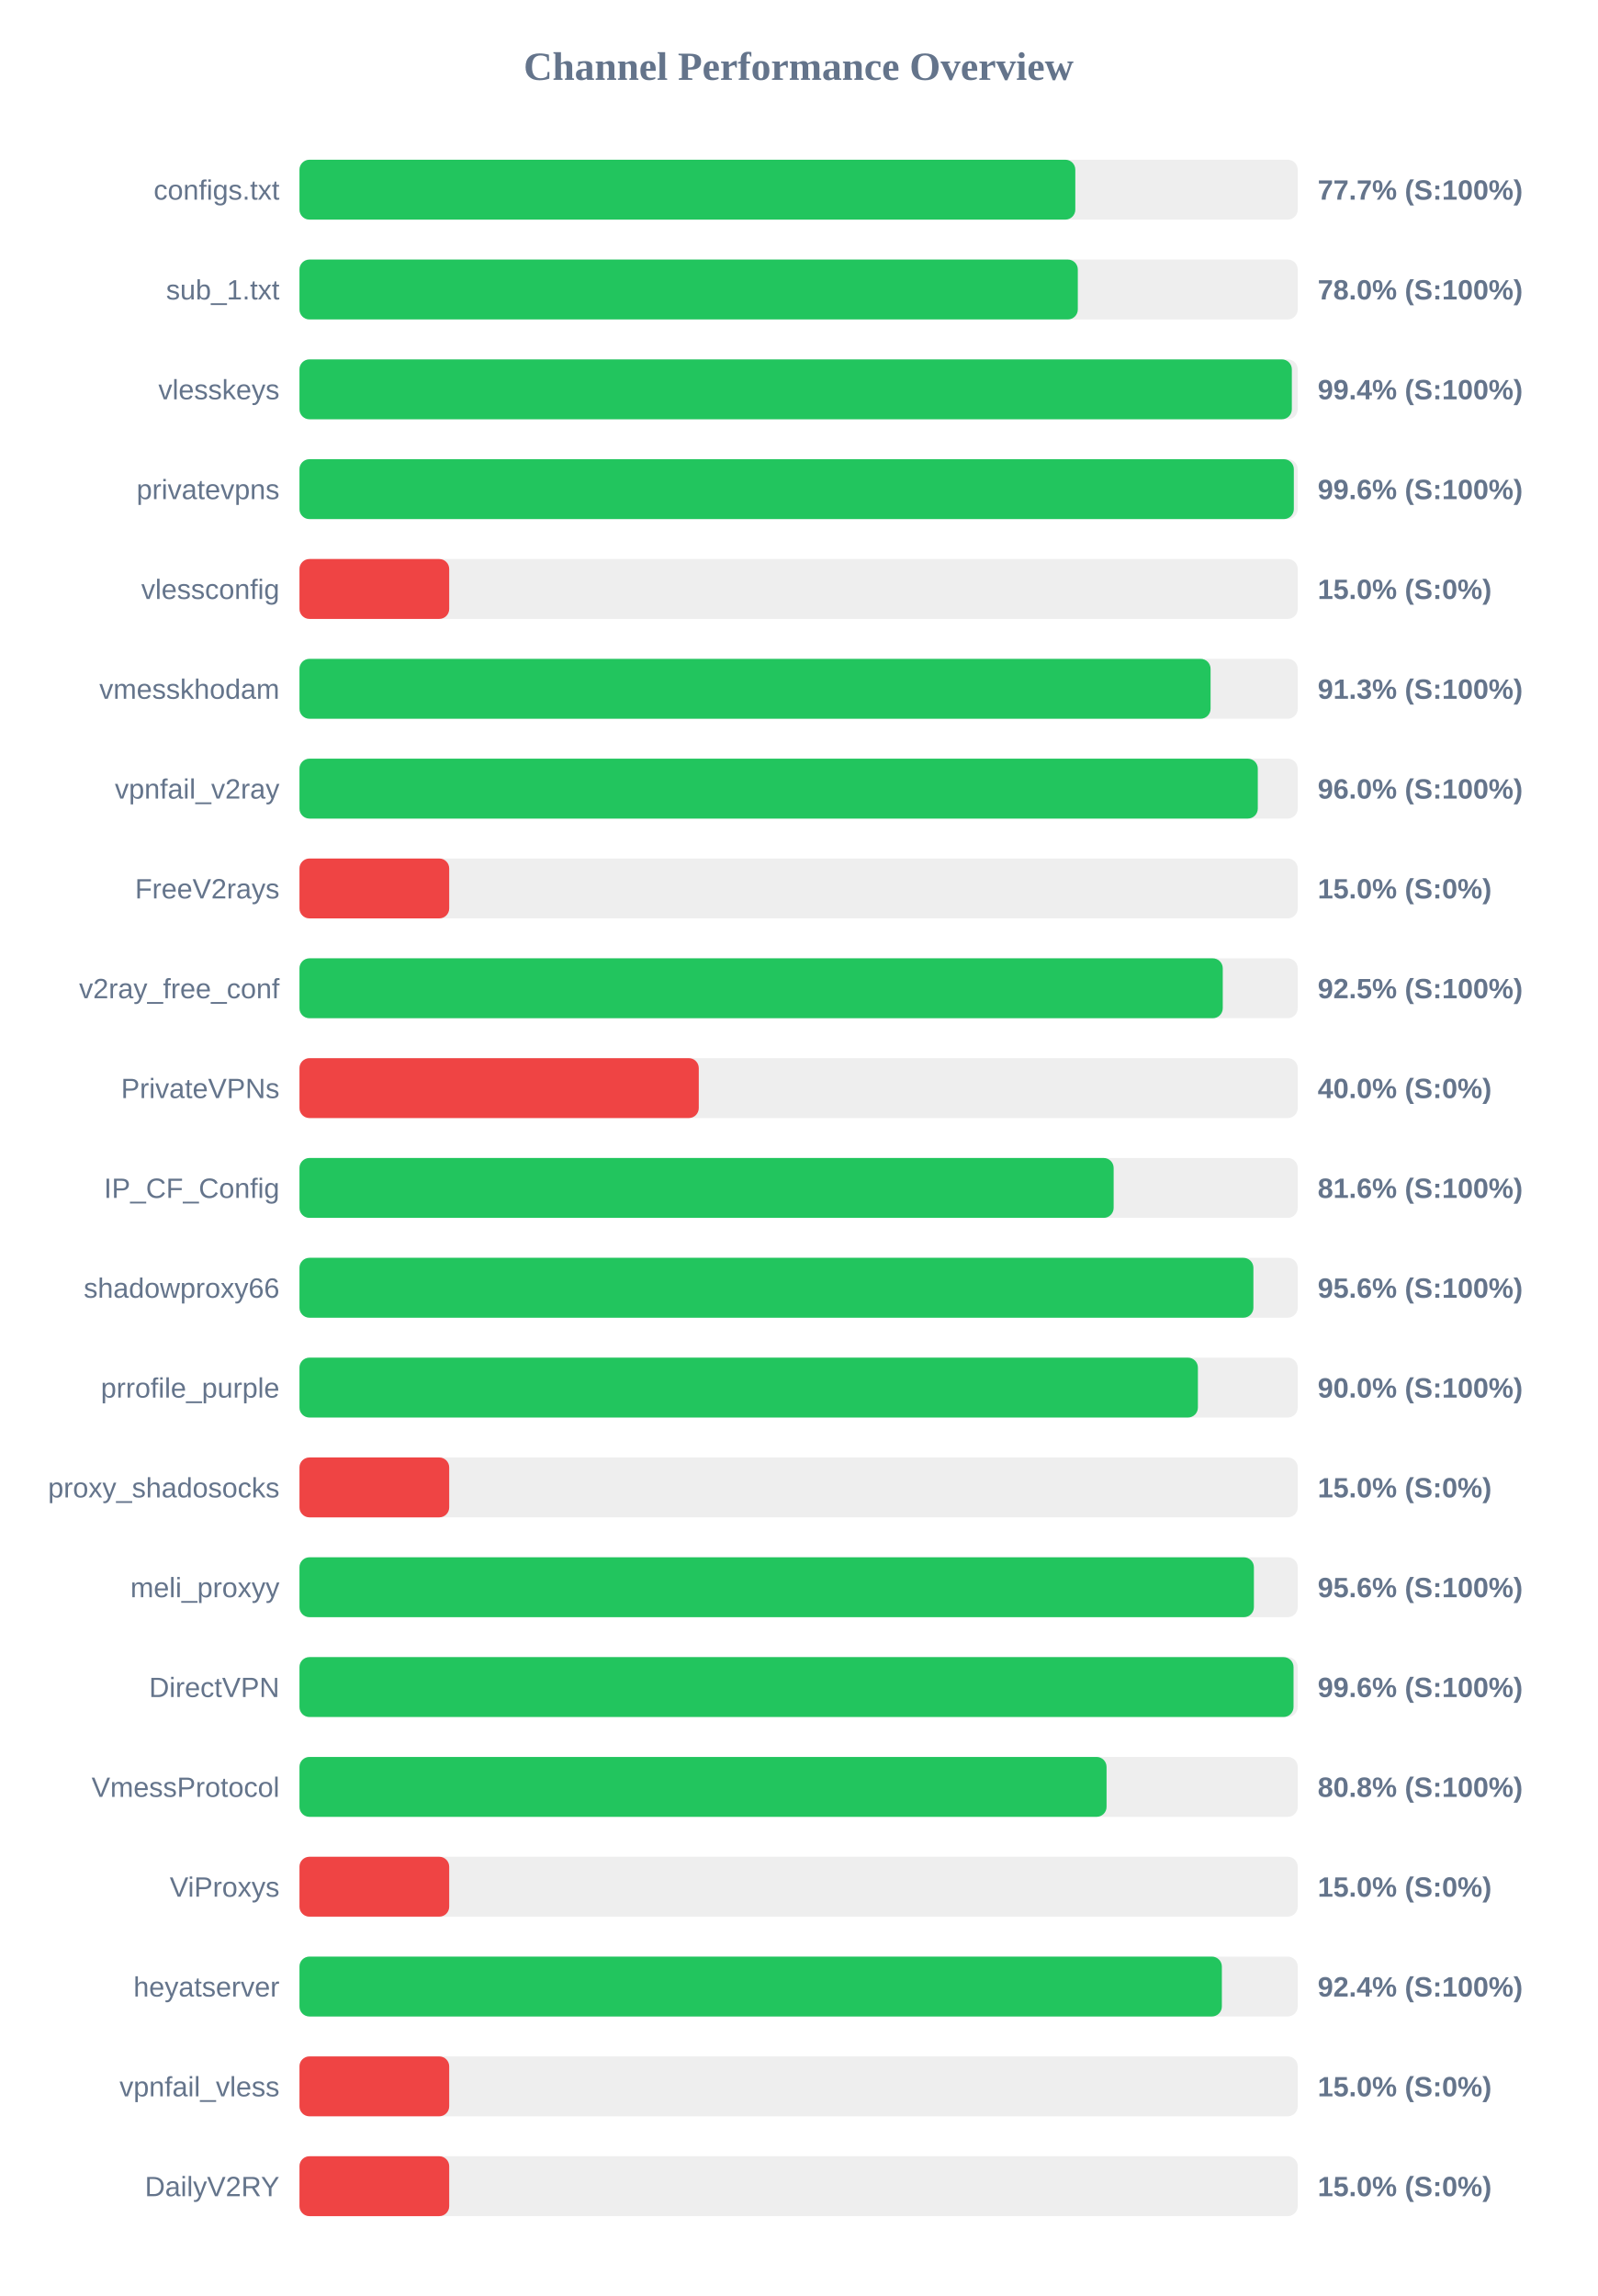
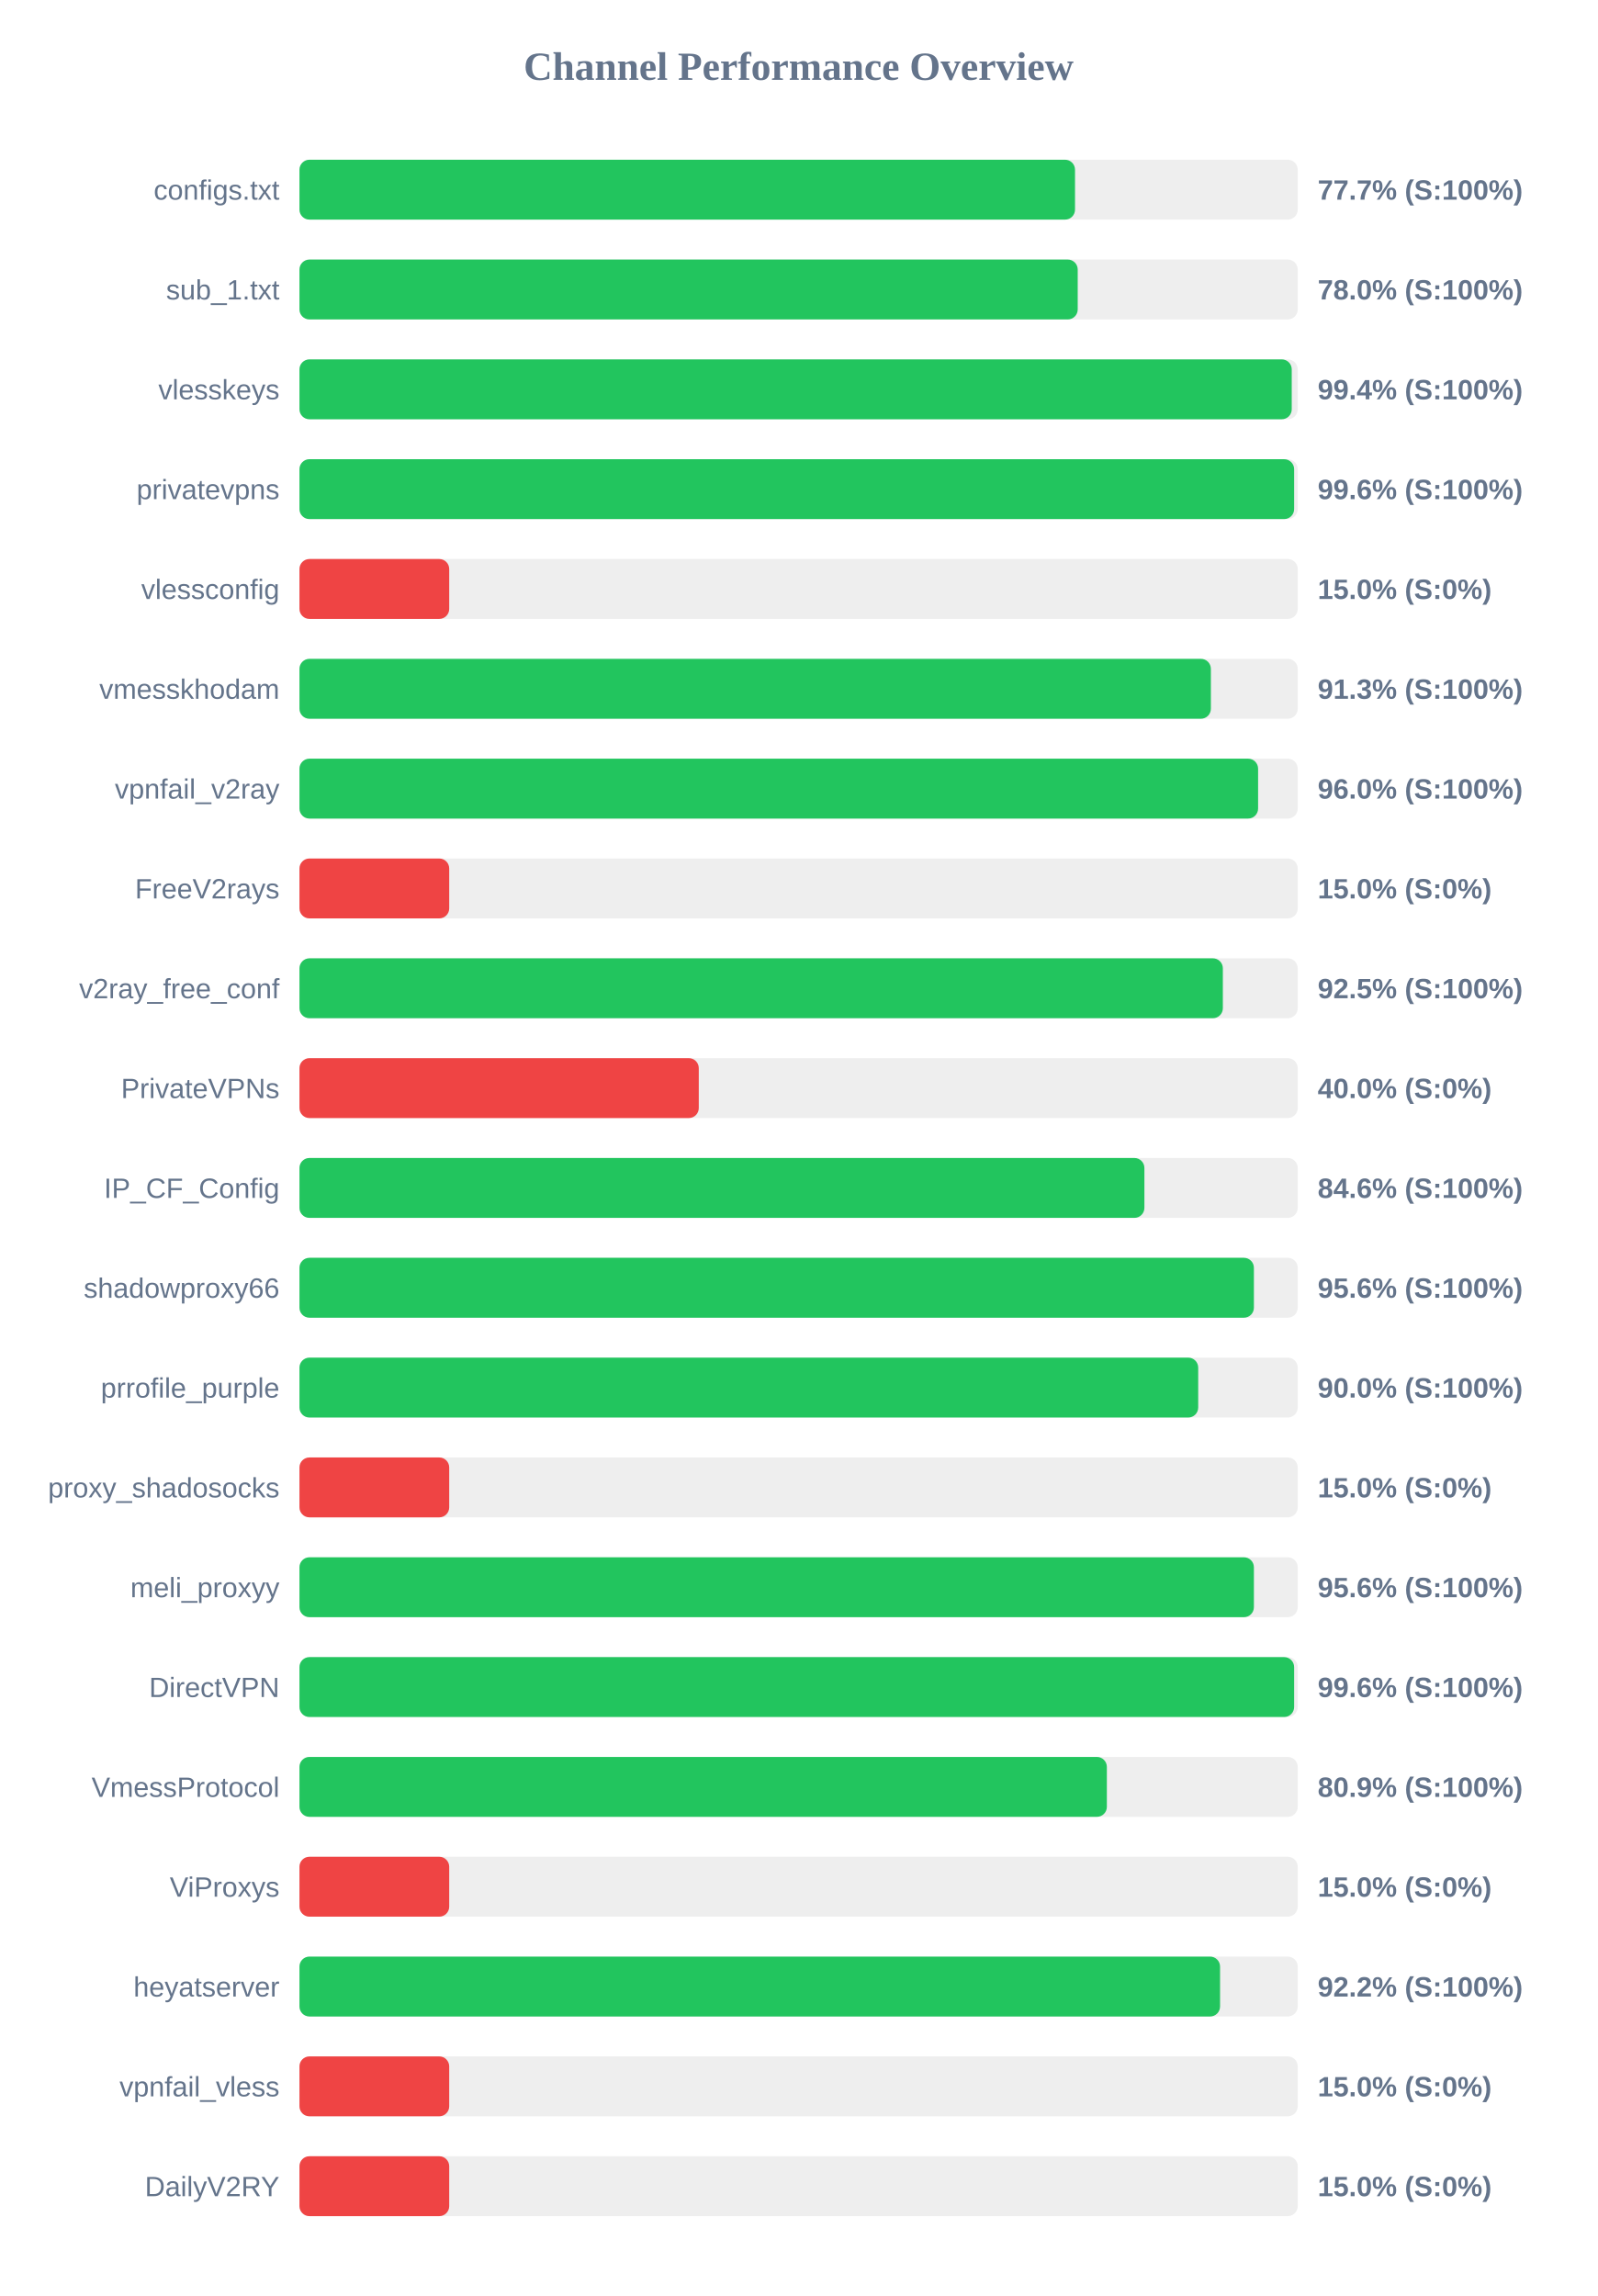
<svg xmlns="http://www.w3.org/2000/svg" width="800" height="1150" version="1.1">
  <style>
        .row { font: 14px Arial; fill: #64748b; }
        .score { font: bold 14px Arial; fill: #64748b; }
    </style>
  <text x="400" y="40" text-anchor="middle" font-size="20px" font-weight="bold" fill="#64748b">Channel Performance Overview</text>
  <rect x="150" y="80" width="500" height="30" fill="#eee" rx="5" />
-   <rect x="150" y="80" width="388.6" height="30" fill="#22c55e" rx="5" />
+   <rect x="150" y="80" width="388.45" height="30" fill="#22c55e" rx="5" />
  <text x="140" y="100" text-anchor="end" class="row">configs.txt</text>
  <text x="660" y="100" text-anchor="start" class="score">77.7% (S:100%)</text>
  <rect x="150" y="130" width="500" height="30" fill="#eee" rx="5" />
-   <rect x="150" y="130" width="389.85" height="30" fill="#22c55e" rx="5" />
+   <rect x="150" y="130" width="389.8" height="30" fill="#22c55e" rx="5" />
  <text x="140" y="150" text-anchor="end" class="row">sub_1.txt</text>
  <text x="660" y="150" text-anchor="start" class="score">78.0% (S:100%)</text>
  <rect x="150" y="180" width="500" height="30" fill="#eee" rx="5" />
-   <rect x="150" y="180" width="497.05" height="30" fill="#22c55e" rx="5" />
+   <rect x="150" y="180" width="497.0" height="30" fill="#22c55e" rx="5" />
  <text x="140" y="200" text-anchor="end" class="row">vlesskeys</text>
  <text x="660" y="200" text-anchor="start" class="score">99.4% (S:100%)</text>
  <rect x="150" y="230" width="500" height="30" fill="#eee" rx="5" />
-   <rect x="150" y="230" width="498.05" height="30" fill="#22c55e" rx="5" />
+   <rect x="150" y="230" width="498.2" height="30" fill="#22c55e" rx="5" />
  <text x="140" y="250" text-anchor="end" class="row">privatevpns</text>
  <text x="660" y="250" text-anchor="start" class="score">99.6% (S:100%)</text>
  <rect x="150" y="280" width="500" height="30" fill="#eee" rx="5" />
  <rect x="150" y="280" width="75.0" height="30" fill="#ef4444" rx="5" />
  <text x="140" y="300" text-anchor="end" class="row">vlessconfig</text>
  <text x="660" y="300" text-anchor="start" class="score">15.0% (S:0%)</text>
  <rect x="150" y="330" width="500" height="30" fill="#eee" rx="5" />
-   <rect x="150" y="330" width="456.35" height="30" fill="#22c55e" rx="5" />
+   <rect x="150" y="330" width="456.5" height="30" fill="#22c55e" rx="5" />
  <text x="140" y="350" text-anchor="end" class="row">vmesskhodam</text>
  <text x="660" y="350" text-anchor="start" class="score">91.3% (S:100%)</text>
  <rect x="150" y="380" width="500" height="30" fill="#eee" rx="5" />
-   <rect x="150" y="380" width="480.0" height="30" fill="#22c55e" rx="5" />
+   <rect x="150" y="380" width="480.15" height="30" fill="#22c55e" rx="5" />
  <text x="140" y="400" text-anchor="end" class="row">vpnfail_v2ray</text>
  <text x="660" y="400" text-anchor="start" class="score">96.0% (S:100%)</text>
  <rect x="150" y="430" width="500" height="30" fill="#eee" rx="5" />
  <rect x="150" y="430" width="75.0" height="30" fill="#ef4444" rx="5" />
  <text x="140" y="450" text-anchor="end" class="row">FreeV2rays</text>
  <text x="660" y="450" text-anchor="start" class="score">15.0% (S:0%)</text>
  <rect x="150" y="480" width="500" height="30" fill="#eee" rx="5" />
-   <rect x="150" y="480" width="462.45" height="30" fill="#22c55e" rx="5" />
+   <rect x="150" y="480" width="462.5" height="30" fill="#22c55e" rx="5" />
  <text x="140" y="500" text-anchor="end" class="row">v2ray_free_conf</text>
  <text x="660" y="500" text-anchor="start" class="score">92.5% (S:100%)</text>
  <rect x="150" y="530" width="500" height="30" fill="#eee" rx="5" />
  <rect x="150" y="530" width="200.0" height="30" fill="#ef4444" rx="5" />
  <text x="140" y="550" text-anchor="end" class="row">PrivateVPNs</text>
  <text x="660" y="550" text-anchor="start" class="score">40.0% (S:0%)</text>
  <rect x="150" y="580" width="500" height="30" fill="#eee" rx="5" />
-   <rect x="150" y="580" width="407.8" height="30" fill="#22c55e" rx="5" />
+   <rect x="150" y="580" width="423.2" height="30" fill="#22c55e" rx="5" />
  <text x="140" y="600" text-anchor="end" class="row">IP_CF_Config</text>
-   <text x="660" y="600" text-anchor="start" class="score">81.6% (S:100%)</text>
+   <text x="660" y="600" text-anchor="start" class="score">84.6% (S:100%)</text>
  <rect x="150" y="630" width="500" height="30" fill="#eee" rx="5" />
-   <rect x="150" y="630" width="477.8" height="30" fill="#22c55e" rx="5" />
+   <rect x="150" y="630" width="478.05" height="30" fill="#22c55e" rx="5" />
  <text x="140" y="650" text-anchor="end" class="row">shadowproxy66</text>
  <text x="660" y="650" text-anchor="start" class="score">95.6% (S:100%)</text>
  <rect x="150" y="680" width="500" height="30" fill="#eee" rx="5" />
-   <rect x="150" y="680" width="450.0" height="30" fill="#22c55e" rx="5" />
+   <rect x="150" y="680" width="450.15" height="30" fill="#22c55e" rx="5" />
  <text x="140" y="700" text-anchor="end" class="row">prrofile_purple</text>
  <text x="660" y="700" text-anchor="start" class="score">90.0% (S:100%)</text>
  <rect x="150" y="730" width="500" height="30" fill="#eee" rx="5" />
  <rect x="150" y="730" width="75.0" height="30" fill="#ef4444" rx="5" />
  <text x="140" y="750" text-anchor="end" class="row">proxy_shadosocks</text>
  <text x="660" y="750" text-anchor="start" class="score">15.0% (S:0%)</text>
  <rect x="150" y="780" width="500" height="30" fill="#eee" rx="5" />
  <rect x="150" y="780" width="478.05" height="30" fill="#22c55e" rx="5" />
  <text x="140" y="800" text-anchor="end" class="row">meli_proxyy</text>
  <text x="660" y="800" text-anchor="start" class="score">95.6% (S:100%)</text>
  <rect x="150" y="830" width="500" height="30" fill="#eee" rx="5" />
-   <rect x="150" y="830" width="497.9" height="30" fill="#22c55e" rx="5" />
+   <rect x="150" y="830" width="498.2" height="30" fill="#22c55e" rx="5" />
  <text x="140" y="850" text-anchor="end" class="row">DirectVPN</text>
  <text x="660" y="850" text-anchor="start" class="score">99.6% (S:100%)</text>
  <rect x="150" y="880" width="500" height="30" fill="#eee" rx="5" />
-   <rect x="150" y="880" width="404.25" height="30" fill="#22c55e" rx="5" />
+   <rect x="150" y="880" width="404.4" height="30" fill="#22c55e" rx="5" />
  <text x="140" y="900" text-anchor="end" class="row">VmessProtocol</text>
-   <text x="660" y="900" text-anchor="start" class="score">80.8% (S:100%)</text>
+   <text x="660" y="900" text-anchor="start" class="score">80.9% (S:100%)</text>
  <rect x="150" y="930" width="500" height="30" fill="#eee" rx="5" />
  <rect x="150" y="930" width="75.0" height="30" fill="#ef4444" rx="5" />
  <text x="140" y="950" text-anchor="end" class="row">ViProxys</text>
  <text x="660" y="950" text-anchor="start" class="score">15.0% (S:0%)</text>
  <rect x="150" y="980" width="500" height="30" fill="#eee" rx="5" />
-   <rect x="150" y="980" width="462.0" height="30" fill="#22c55e" rx="5" />
+   <rect x="150" y="980" width="461.1" height="30" fill="#22c55e" rx="5" />
  <text x="140" y="1000" text-anchor="end" class="row">heyatserver</text>
-   <text x="660" y="1000" text-anchor="start" class="score">92.4% (S:100%)</text>
+   <text x="660" y="1000" text-anchor="start" class="score">92.2% (S:100%)</text>
  <rect x="150" y="1030" width="500" height="30" fill="#eee" rx="5" />
  <rect x="150" y="1030" width="75.0" height="30" fill="#ef4444" rx="5" />
  <text x="140" y="1050" text-anchor="end" class="row">vpnfail_vless</text>
  <text x="660" y="1050" text-anchor="start" class="score">15.0% (S:0%)</text>
  <rect x="150" y="1080" width="500" height="30" fill="#eee" rx="5" />
  <rect x="150" y="1080" width="75.0" height="30" fill="#ef4444" rx="5" />
  <text x="140" y="1100" text-anchor="end" class="row">DailyV2RY</text>
  <text x="660" y="1100" text-anchor="start" class="score">15.0% (S:0%)</text>
</svg>
